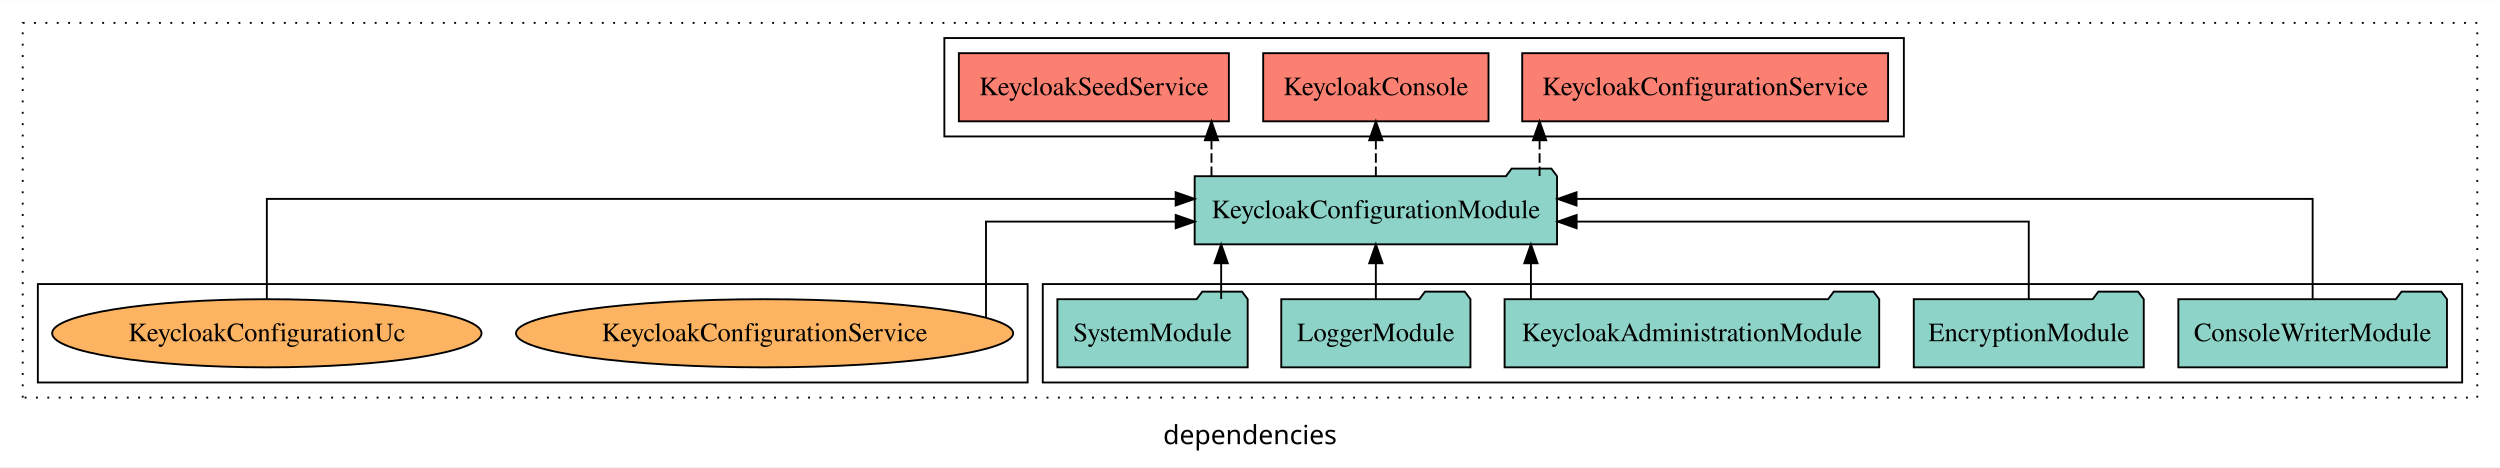
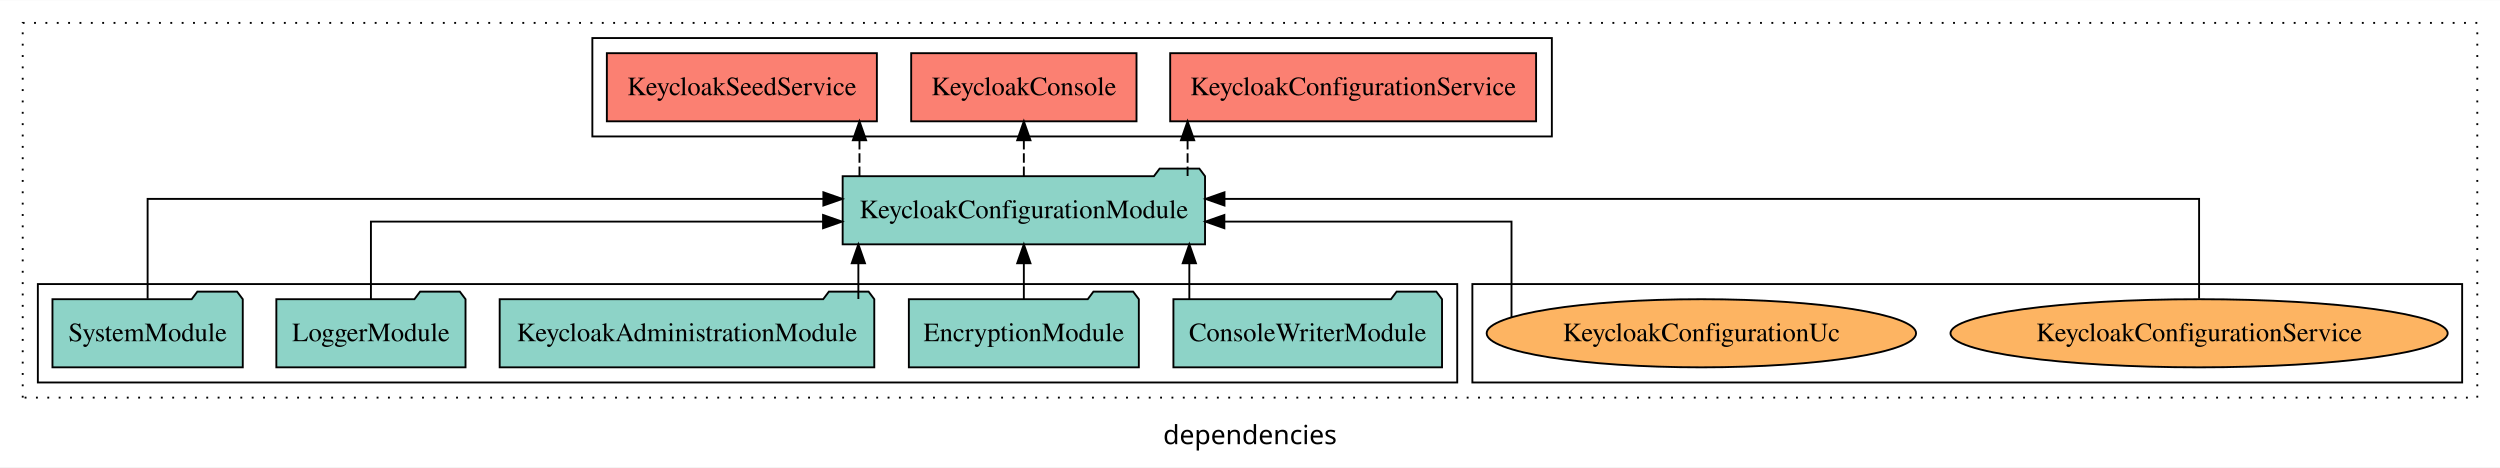
<svg xmlns="http://www.w3.org/2000/svg" width="1321pt" height="247pt" viewBox="0.00 0.00 1321.00 246.80">
  <g id="graph0" class="graph" transform="scale(1 1) rotate(0) translate(4 242.8)">
    <polygon fill="white" stroke="transparent" points="-4,4 -4,-242.8 1317,-242.8 1317,4 -4,4" />
    <text text-anchor="middle" x="656.5" y="-8.2" font-family="sans-serif" font-size="14.00">dependencies</text>
    <g id="clust1" class="cluster">
      <polygon fill="none" stroke="black" stroke-dasharray="1,5" points="8,-32.8 8,-230.8 1305,-230.8 1305,-32.8 8,-32.8" />
    </g>
-     <g id="clust3" class="cluster">
-       <polygon fill="none" stroke="black" points="547,-40.8 547,-92.8 1297,-92.8 1297,-40.8 547,-40.8" />
-     </g>
    <g id="clust6" class="cluster">
-       <polygon fill="none" stroke="black" points="16,-40.8 16,-92.8 539,-92.8 539,-40.8 16,-40.8" />
+       <polygon fill="none" stroke="black" points="774,-40.8 774,-92.8 1297,-92.8 1297,-40.8 774,-40.8" />
    </g>
    <g id="clust4" class="cluster">
-       <polygon fill="none" stroke="black" points="495,-170.8 495,-222.8 1002,-222.8 1002,-170.8 495,-170.8" />
+       <polygon fill="none" stroke="black" points="309,-170.8 309,-222.8 816,-222.8 816,-170.8 309,-170.8" />
+     </g>
+     <g id="clust3" class="cluster">
+       <polygon fill="none" stroke="black" points="16,-40.8 16,-92.8 766,-92.8 766,-40.8 16,-40.8" />
    </g>
    <g id="node1" class="node">
-       <polygon fill="#8dd3c7" stroke="black" points="1288.97,-84.8 1285.97,-88.8 1264.97,-88.8 1261.97,-84.8 1147.03,-84.8 1147.03,-48.8 1288.97,-48.8 1288.97,-84.8" />
-       <text text-anchor="middle" x="1218" y="-62.6" font-family="Times,serif" font-size="14.00">ConsoleWriterModule</text>
+       <polygon fill="#8dd3c7" stroke="black" points="757.97,-84.8 754.97,-88.8 733.97,-88.8 730.97,-84.8 616.03,-84.8 616.03,-48.8 757.97,-48.8 757.97,-84.8" />
+       <text text-anchor="middle" x="687" y="-62.6" font-family="Times,serif" font-size="14.00">ConsoleWriterModule</text>
    </g>
    <g id="node6" class="node">
-       <polygon fill="#8dd3c7" stroke="black" points="818.74,-149.8 815.74,-153.8 794.74,-153.8 791.74,-149.8 627.26,-149.8 627.26,-113.8 818.74,-113.8 818.74,-149.8" />
-       <text text-anchor="middle" x="723" y="-127.6" font-family="Times,serif" font-size="14.00">KeycloakConfigurationModule</text>
+       <polygon fill="#8dd3c7" stroke="black" points="632.74,-149.8 629.74,-153.8 608.74,-153.8 605.74,-149.8 441.26,-149.8 441.26,-113.8 632.74,-113.8 632.74,-149.8" />
+       <text text-anchor="middle" x="537" y="-127.6" font-family="Times,serif" font-size="14.00">KeycloakConfigurationModule</text>
    </g>
    <g id="edge1" class="edge">
-       <path fill="none" stroke="black" d="M1218,-85.08C1218,-106.12 1218,-137.8 1218,-137.8 1218,-137.8 829.03,-137.8 829.03,-137.8" />
-       <polygon fill="black" stroke="black" points="829.03,-134.3 819.03,-137.8 829.03,-141.3 829.03,-134.3" />
+       <path fill="none" stroke="black" d="M624.44,-84.91C624.44,-84.91 624.44,-103.79 624.44,-103.79" />
+       <polygon fill="black" stroke="black" points="620.94,-103.79 624.44,-113.79 627.94,-103.79 620.94,-103.79" />
    </g>
    <g id="node2" class="node">
-       <polygon fill="#8dd3c7" stroke="black" points="1128.76,-84.8 1125.76,-88.8 1104.76,-88.8 1101.76,-84.8 1007.24,-84.8 1007.24,-48.8 1128.76,-48.8 1128.76,-84.8" />
-       <text text-anchor="middle" x="1068" y="-62.6" font-family="Times,serif" font-size="14.00">EncryptionModule</text>
+       <polygon fill="#8dd3c7" stroke="black" points="597.76,-84.8 594.76,-88.8 573.76,-88.8 570.76,-84.8 476.24,-84.8 476.24,-48.8 597.76,-48.8 597.76,-84.8" />
+       <text text-anchor="middle" x="537" y="-62.6" font-family="Times,serif" font-size="14.00">EncryptionModule</text>
    </g>
    <g id="edge2" class="edge">
-       <path fill="none" stroke="black" d="M1068,-84.82C1068,-102.17 1068,-125.8 1068,-125.8 1068,-125.8 829.1,-125.8 829.1,-125.8" />
-       <polygon fill="black" stroke="black" points="829.1,-122.3 819.1,-125.8 829.1,-129.3 829.1,-122.3" />
+       <path fill="none" stroke="black" d="M537,-84.91C537,-84.91 537,-103.79 537,-103.79" />
+       <polygon fill="black" stroke="black" points="533.5,-103.79 537,-113.79 540.5,-103.79 533.5,-103.79" />
    </g>
    <g id="node3" class="node">
-       <polygon fill="#8dd3c7" stroke="black" points="988.97,-84.8 985.97,-88.8 964.97,-88.8 961.97,-84.8 791.03,-84.8 791.03,-48.8 988.97,-48.8 988.97,-84.8" />
-       <text text-anchor="middle" x="890" y="-62.6" font-family="Times,serif" font-size="14.00">KeycloakAdministrationModule</text>
+       <polygon fill="#8dd3c7" stroke="black" points="457.97,-84.8 454.97,-88.8 433.97,-88.8 430.97,-84.8 260.03,-84.8 260.03,-48.8 457.97,-48.8 457.97,-84.8" />
+       <text text-anchor="middle" x="359" y="-62.6" font-family="Times,serif" font-size="14.00">KeycloakAdministrationModule</text>
    </g>
    <g id="edge3" class="edge">
-       <path fill="none" stroke="black" d="M804.94,-84.91C804.94,-84.91 804.94,-103.79 804.94,-103.79" />
-       <polygon fill="black" stroke="black" points="801.44,-103.79 804.94,-113.79 808.44,-103.79 801.44,-103.79" />
+       <path fill="none" stroke="black" d="M449.56,-84.91C449.56,-84.91 449.56,-103.79 449.56,-103.79" />
+       <polygon fill="black" stroke="black" points="446.06,-103.79 449.56,-113.79 453.06,-103.79 446.06,-103.79" />
    </g>
    <g id="node4" class="node">
-       <polygon fill="#8dd3c7" stroke="black" points="772.98,-84.8 769.98,-88.8 748.98,-88.8 745.98,-84.8 673.02,-84.8 673.02,-48.8 772.98,-48.8 772.98,-84.8" />
-       <text text-anchor="middle" x="723" y="-62.6" font-family="Times,serif" font-size="14.00">LoggerModule</text>
+       <polygon fill="#8dd3c7" stroke="black" points="241.98,-84.8 238.98,-88.8 217.98,-88.8 214.98,-84.8 142.02,-84.8 142.02,-48.8 241.98,-48.8 241.98,-84.8" />
+       <text text-anchor="middle" x="192" y="-62.6" font-family="Times,serif" font-size="14.00">LoggerModule</text>
    </g>
    <g id="edge4" class="edge">
-       <path fill="none" stroke="black" d="M723,-84.91C723,-84.91 723,-103.79 723,-103.79" />
-       <polygon fill="black" stroke="black" points="719.5,-103.79 723,-113.79 726.5,-103.79 719.5,-103.79" />
+       <path fill="none" stroke="black" d="M192,-84.82C192,-102.17 192,-125.8 192,-125.8 192,-125.8 430.9,-125.8 430.9,-125.8" />
+       <polygon fill="black" stroke="black" points="430.9,-129.3 440.9,-125.8 430.9,-122.3 430.9,-129.3" />
    </g>
    <g id="node5" class="node">
-       <polygon fill="#8dd3c7" stroke="black" points="655.28,-84.8 652.28,-88.8 631.28,-88.8 628.28,-84.8 554.72,-84.8 554.72,-48.8 655.28,-48.8 655.28,-84.8" />
-       <text text-anchor="middle" x="605" y="-62.6" font-family="Times,serif" font-size="14.00">SystemModule</text>
+       <polygon fill="#8dd3c7" stroke="black" points="124.28,-84.8 121.28,-88.8 100.28,-88.8 97.28,-84.8 23.72,-84.8 23.72,-48.8 124.28,-48.8 124.28,-84.8" />
+       <text text-anchor="middle" x="74" y="-62.6" font-family="Times,serif" font-size="14.00">SystemModule</text>
    </g>
    <g id="edge5" class="edge">
-       <path fill="none" stroke="black" d="M641.26,-84.91C641.26,-84.91 641.26,-103.79 641.26,-103.79" />
-       <polygon fill="black" stroke="black" points="637.76,-103.79 641.26,-113.79 644.76,-103.79 637.76,-103.79" />
+       <path fill="none" stroke="black" d="M74,-85.08C74,-106.12 74,-137.8 74,-137.8 74,-137.8 431.07,-137.8 431.07,-137.8" />
+       <polygon fill="black" stroke="black" points="431.07,-141.3 441.07,-137.8 431.07,-134.3 431.07,-141.3" />
    </g>
    <g id="node7" class="node">
-       <polygon fill="#fb8072" stroke="black" points="993.67,-214.8 800.33,-214.8 800.33,-178.8 993.67,-178.8 993.67,-214.8" />
-       <text text-anchor="middle" x="897" y="-192.6" font-family="Times,serif" font-size="14.00">KeycloakConfigurationService </text>
+       <polygon fill="#fb8072" stroke="black" points="807.67,-214.8 614.33,-214.8 614.33,-178.8 807.67,-178.8 807.67,-214.8" />
+       <text text-anchor="middle" x="711" y="-192.6" font-family="Times,serif" font-size="14.00">KeycloakConfigurationService </text>
    </g>
    <g id="edge6" class="edge">
-       <path fill="none" stroke="black" stroke-dasharray="5,2" d="M809.52,-149.91C809.52,-149.91 809.52,-168.79 809.52,-168.79" />
-       <polygon fill="black" stroke="black" points="806.02,-168.79 809.52,-178.79 813.02,-168.79 806.02,-168.79" />
+       <path fill="none" stroke="black" stroke-dasharray="5,2" d="M623.52,-149.91C623.52,-149.91 623.52,-168.79 623.52,-168.79" />
+       <polygon fill="black" stroke="black" points="620.02,-168.79 623.52,-178.79 627.02,-168.79 620.02,-168.79" />
    </g>
    <g id="node8" class="node">
-       <polygon fill="#fb8072" stroke="black" points="782.53,-214.8 663.47,-214.8 663.47,-178.8 782.53,-178.8 782.53,-214.8" />
-       <text text-anchor="middle" x="723" y="-192.6" font-family="Times,serif" font-size="14.00">KeycloakConsole </text>
+       <polygon fill="#fb8072" stroke="black" points="596.53,-214.8 477.47,-214.8 477.47,-178.8 596.53,-178.8 596.53,-214.8" />
+       <text text-anchor="middle" x="537" y="-192.6" font-family="Times,serif" font-size="14.00">KeycloakConsole </text>
    </g>
    <g id="edge7" class="edge">
-       <path fill="none" stroke="black" stroke-dasharray="5,2" d="M723,-149.91C723,-149.91 723,-168.79 723,-168.79" />
-       <polygon fill="black" stroke="black" points="719.5,-168.79 723,-178.79 726.5,-168.79 719.5,-168.79" />
+       <path fill="none" stroke="black" stroke-dasharray="5,2" d="M537,-149.91C537,-149.91 537,-168.79 537,-168.79" />
+       <polygon fill="black" stroke="black" points="533.5,-168.79 537,-178.79 540.5,-168.79 533.5,-168.79" />
    </g>
    <g id="node9" class="node">
-       <polygon fill="#fb8072" stroke="black" points="645.34,-214.8 502.66,-214.8 502.66,-178.8 645.34,-178.8 645.34,-214.8" />
-       <text text-anchor="middle" x="574" y="-192.6" font-family="Times,serif" font-size="14.00">KeycloakSeedService </text>
+       <polygon fill="#fb8072" stroke="black" points="459.34,-214.8 316.66,-214.8 316.66,-178.8 459.34,-178.8 459.34,-214.8" />
+       <text text-anchor="middle" x="388" y="-192.6" font-family="Times,serif" font-size="14.00">KeycloakSeedService </text>
    </g>
    <g id="edge8" class="edge">
-       <path fill="none" stroke="black" stroke-dasharray="5,2" d="M636.15,-149.91C636.15,-149.91 636.15,-168.79 636.15,-168.79" />
-       <polygon fill="black" stroke="black" points="632.65,-168.79 636.15,-178.79 639.65,-168.79 632.65,-168.79" />
+       <path fill="none" stroke="black" stroke-dasharray="5,2" d="M450.15,-149.91C450.15,-149.91 450.15,-168.79 450.15,-168.79" />
+       <polygon fill="black" stroke="black" points="446.65,-168.79 450.15,-178.79 453.65,-168.79 446.65,-168.79" />
    </g>
    <g id="node10" class="node">
-       <ellipse fill="#fdb462" stroke="black" cx="400" cy="-66.8" rx="131.35" ry="18" />
-       <text text-anchor="middle" x="400" y="-62.6" font-family="Times,serif" font-size="14.00">KeycloakConfigurationService</text>
+       <ellipse fill="#fdb462" stroke="black" cx="1158" cy="-66.8" rx="131.35" ry="18" />
+       <text text-anchor="middle" x="1158" y="-62.6" font-family="Times,serif" font-size="14.00">KeycloakConfigurationService</text>
    </g>
    <g id="edge9" class="edge">
-       <path fill="none" stroke="black" d="M517,-75C517,-91.22 517,-125.8 517,-125.8 517,-125.8 617.24,-125.8 617.24,-125.8" />
-       <polygon fill="black" stroke="black" points="617.24,-129.3 627.24,-125.8 617.24,-122.3 617.24,-129.3" />
+       <path fill="none" stroke="black" d="M1158,-85.08C1158,-106.12 1158,-137.8 1158,-137.8 1158,-137.8 643.01,-137.8 643.01,-137.8" />
+       <polygon fill="black" stroke="black" points="643.01,-134.3 633.01,-137.8 643.01,-141.3 643.01,-134.3" />
    </g>
    <g id="node11" class="node">
-       <ellipse fill="#fdb462" stroke="black" cx="137" cy="-66.8" rx="113.45" ry="18" />
-       <text text-anchor="middle" x="137" y="-62.6" font-family="Times,serif" font-size="14.00">KeycloakConfigurationUc</text>
+       <ellipse fill="#fdb462" stroke="black" cx="895" cy="-66.8" rx="113.45" ry="18" />
+       <text text-anchor="middle" x="895" y="-62.6" font-family="Times,serif" font-size="14.00">KeycloakConfigurationUc</text>
    </g>
    <g id="edge10" class="edge">
-       <path fill="none" stroke="black" d="M137,-85.08C137,-106.12 137,-137.8 137,-137.8 137,-137.8 617.22,-137.8 617.22,-137.8" />
-       <polygon fill="black" stroke="black" points="617.22,-141.3 627.22,-137.8 617.22,-134.3 617.22,-141.3" />
+       <path fill="none" stroke="black" d="M794.68,-75.25C794.68,-91.57 794.68,-125.8 794.68,-125.8 794.68,-125.8 642.95,-125.8 642.95,-125.8" />
+       <polygon fill="black" stroke="black" points="642.95,-122.3 632.95,-125.8 642.95,-129.3 642.95,-122.3" />
    </g>
  </g>
</svg>
